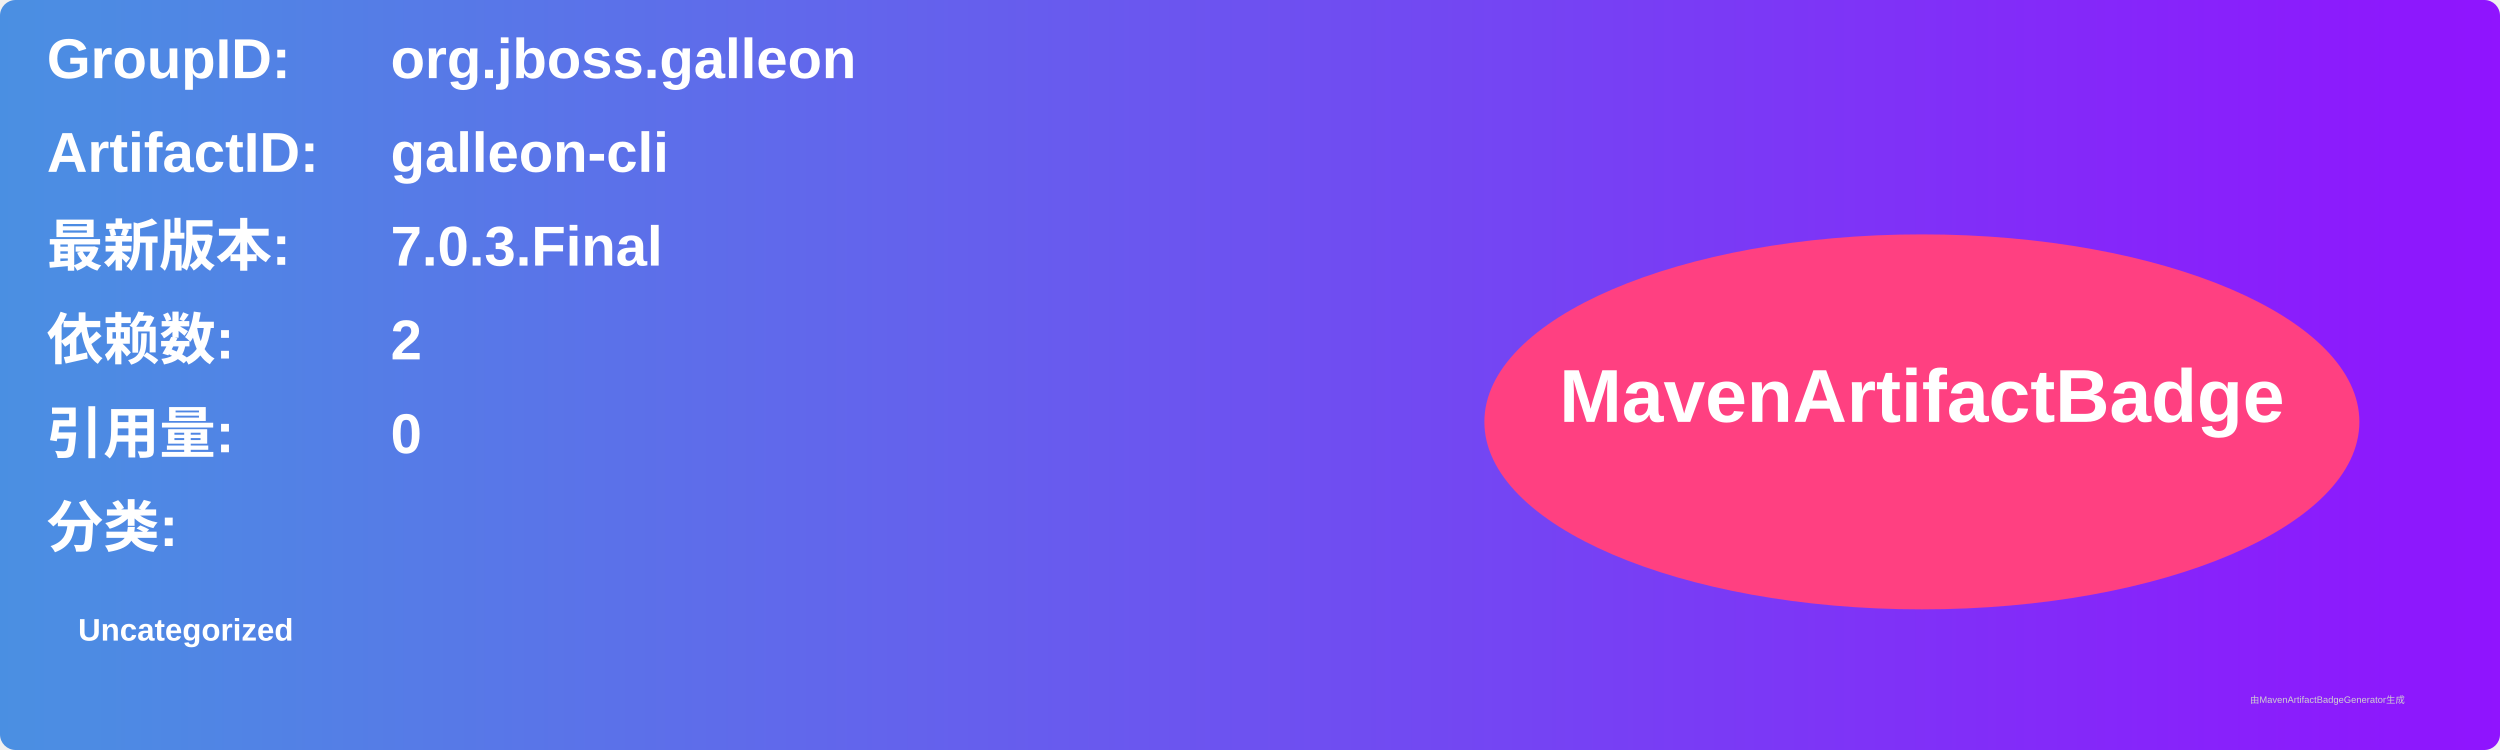
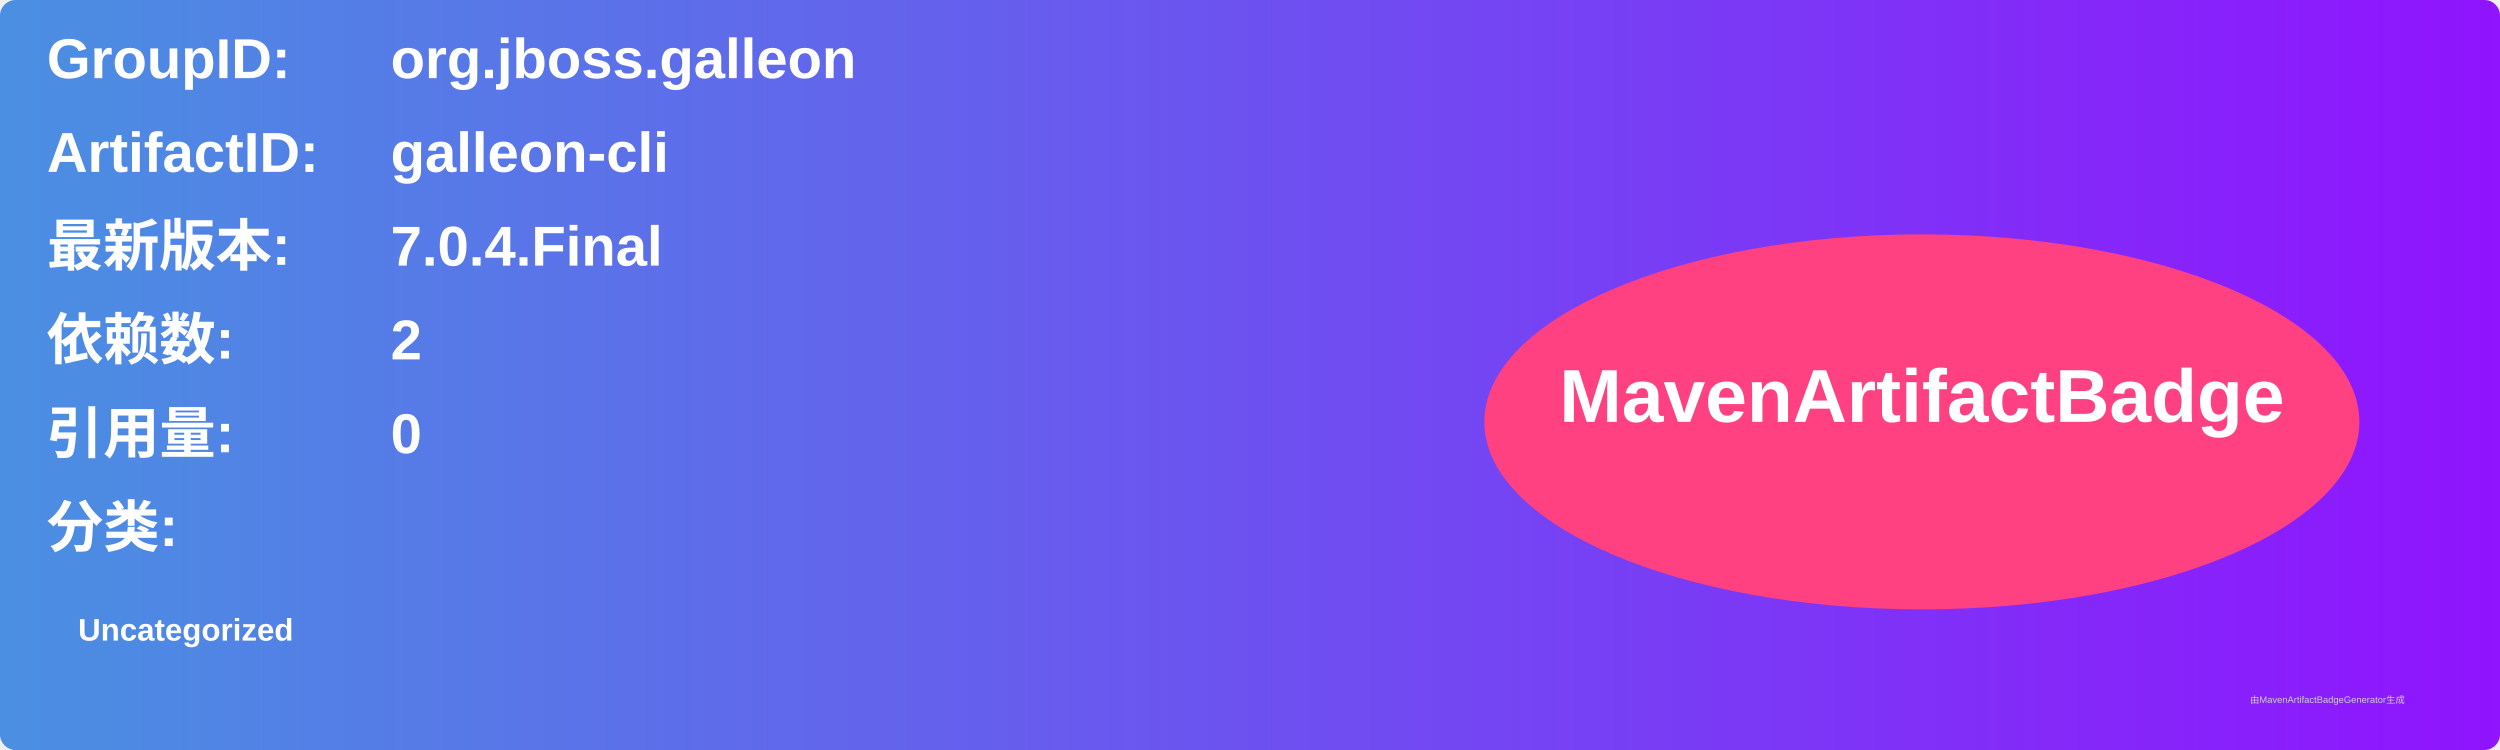
<svg xmlns="http://www.w3.org/2000/svg" width="800" height="240" viewBox="0 0 800 240">
  <linearGradient id="grad" x1="0%" y1="0%" x2="100%" y2="0%">
    <stop offset="0%" stop-color="#4a90e2" />
    <stop offset="100%" stop-color="#9013fe" />
  </linearGradient>
  <rect width="100%" height="100%" rx="5" ry="5" fill="url(#grad)" />
  <g transform="translate(15, 15)">
    <text x="0" y="10" font-family="Arial" font-size="18" fill="white" font-weight="bold" width="260">GroupID:</text>
    <text x="110" y="10" font-family="Arial" font-size="18" fill="white" font-weight="bold" width="460">org.jboss.galleon</text>
    <text x="0" y="40" font-family="Arial" font-size="18" fill="white" font-weight="bold" width="260">ArtifactID:</text>
    <text x="110" y="40" font-family="Arial" font-size="18" fill="white" font-weight="bold" width="460">galleon-cli</text>
    <text x="0" y="70" font-family="Arial" font-size="18" fill="white" font-weight="bold">最新版本:</text>
    <text x="110" y="70" font-family="Arial" font-size="18" fill="white" font-weight="bold">
-       <tspan font-weight="bold">7.0.3.Final</tspan>
+       <tspan font-weight="bold">7.0.4.Final</tspan>
    </text>
    <text x="0" y="100" font-family="Arial" font-size="18" fill="white" font-weight="bold">依赖数: </text>
    <text x="110" y="100" font-family="Arial" font-size="18" fill="white">
      <tspan font-weight="bold">2</tspan>
    </text>
    <text x="0" y="130" font-family="Arial" font-size="18" fill="white" font-weight="bold">引用量: </text>
    <text x="110" y="130" font-family="Arial" font-size="18" fill="white">
      <tspan font-weight="bold">0</tspan>
    </text>
    <text x="0" y="160" font-family="Arial" font-size="18" fill="white" font-weight="bold">分类:</text>
    <text x="10" y="190" font-family="Arial" font-size="10" fill="white">
      <tspan font-weight="bold">Uncategorized</tspan>
    </text>
    <ellipse cx="600" cy="120" rx="140" ry="60" fill="#ff4081" />
    <text x="600" y="120" text-anchor="middle" font-family="Arial" font-size="24" fill="white" font-weight="bold">MavenArtifactBadge</text>
  </g>
  <text x="720" y="225" font-family="Arial" font-size="3" fill="#d0d0d0">由MavenArtifactBadgeGenerator生成</text>
</svg>
